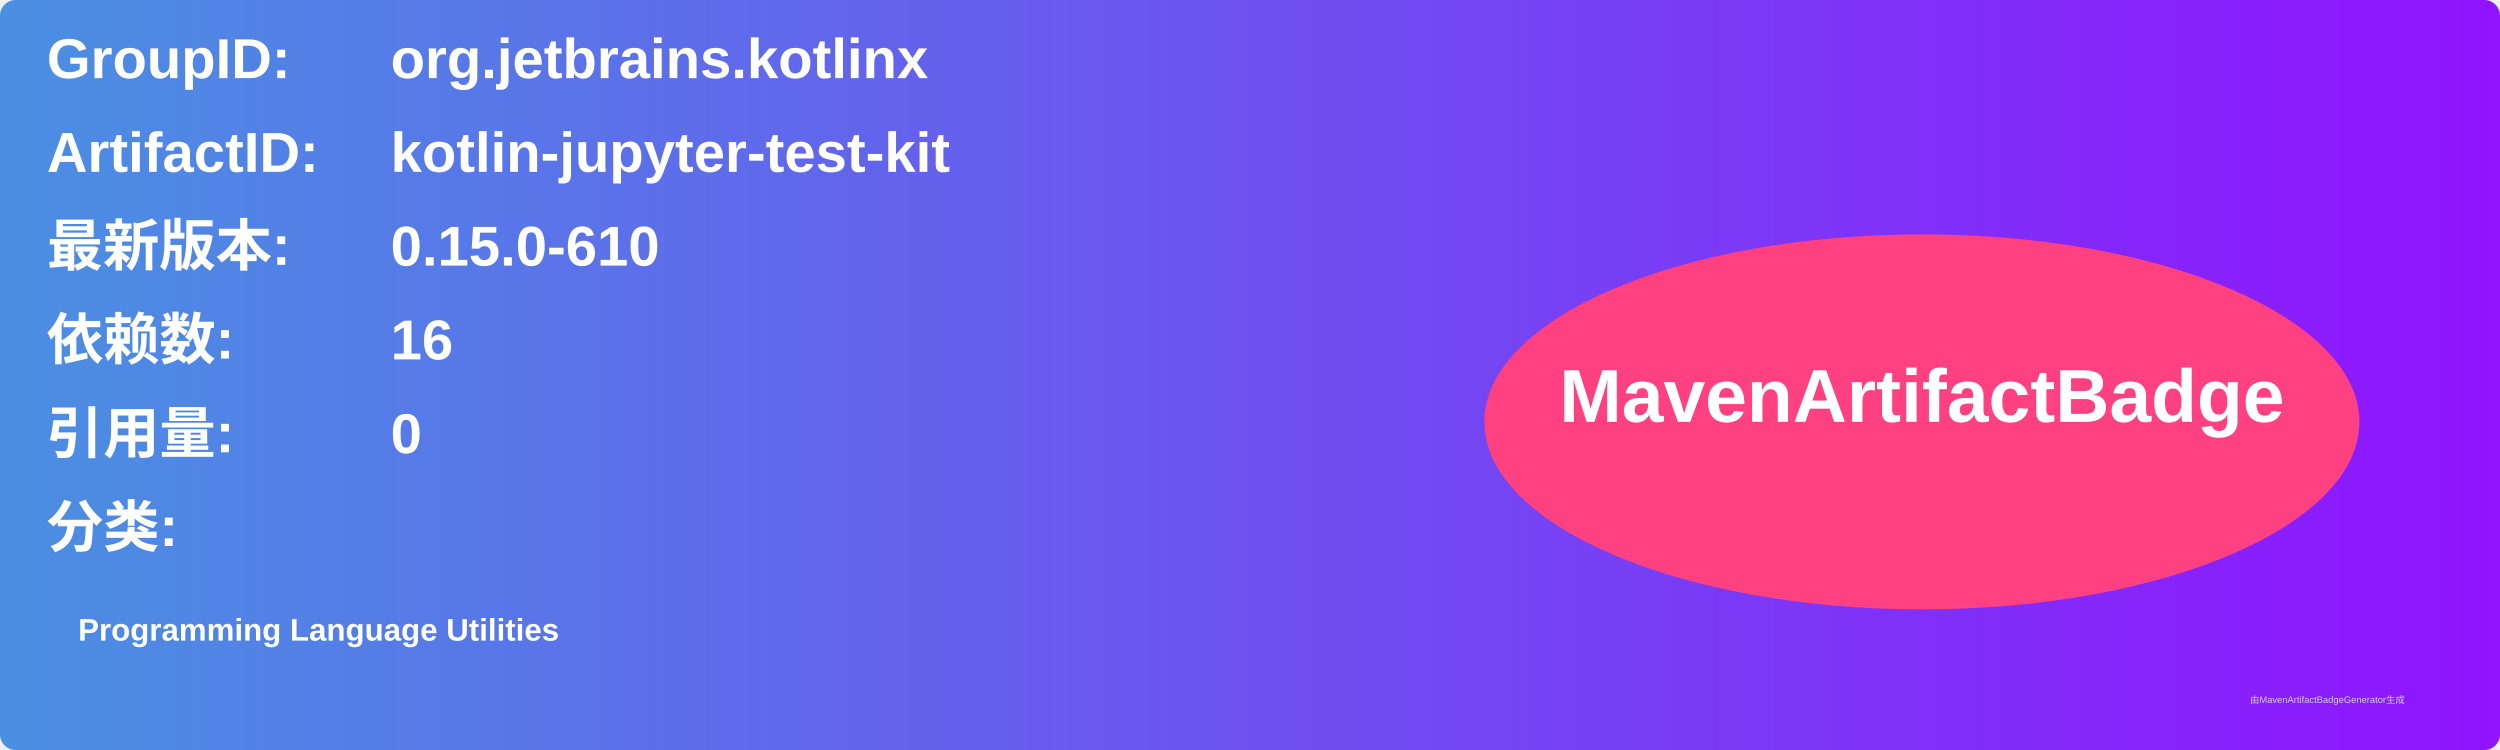
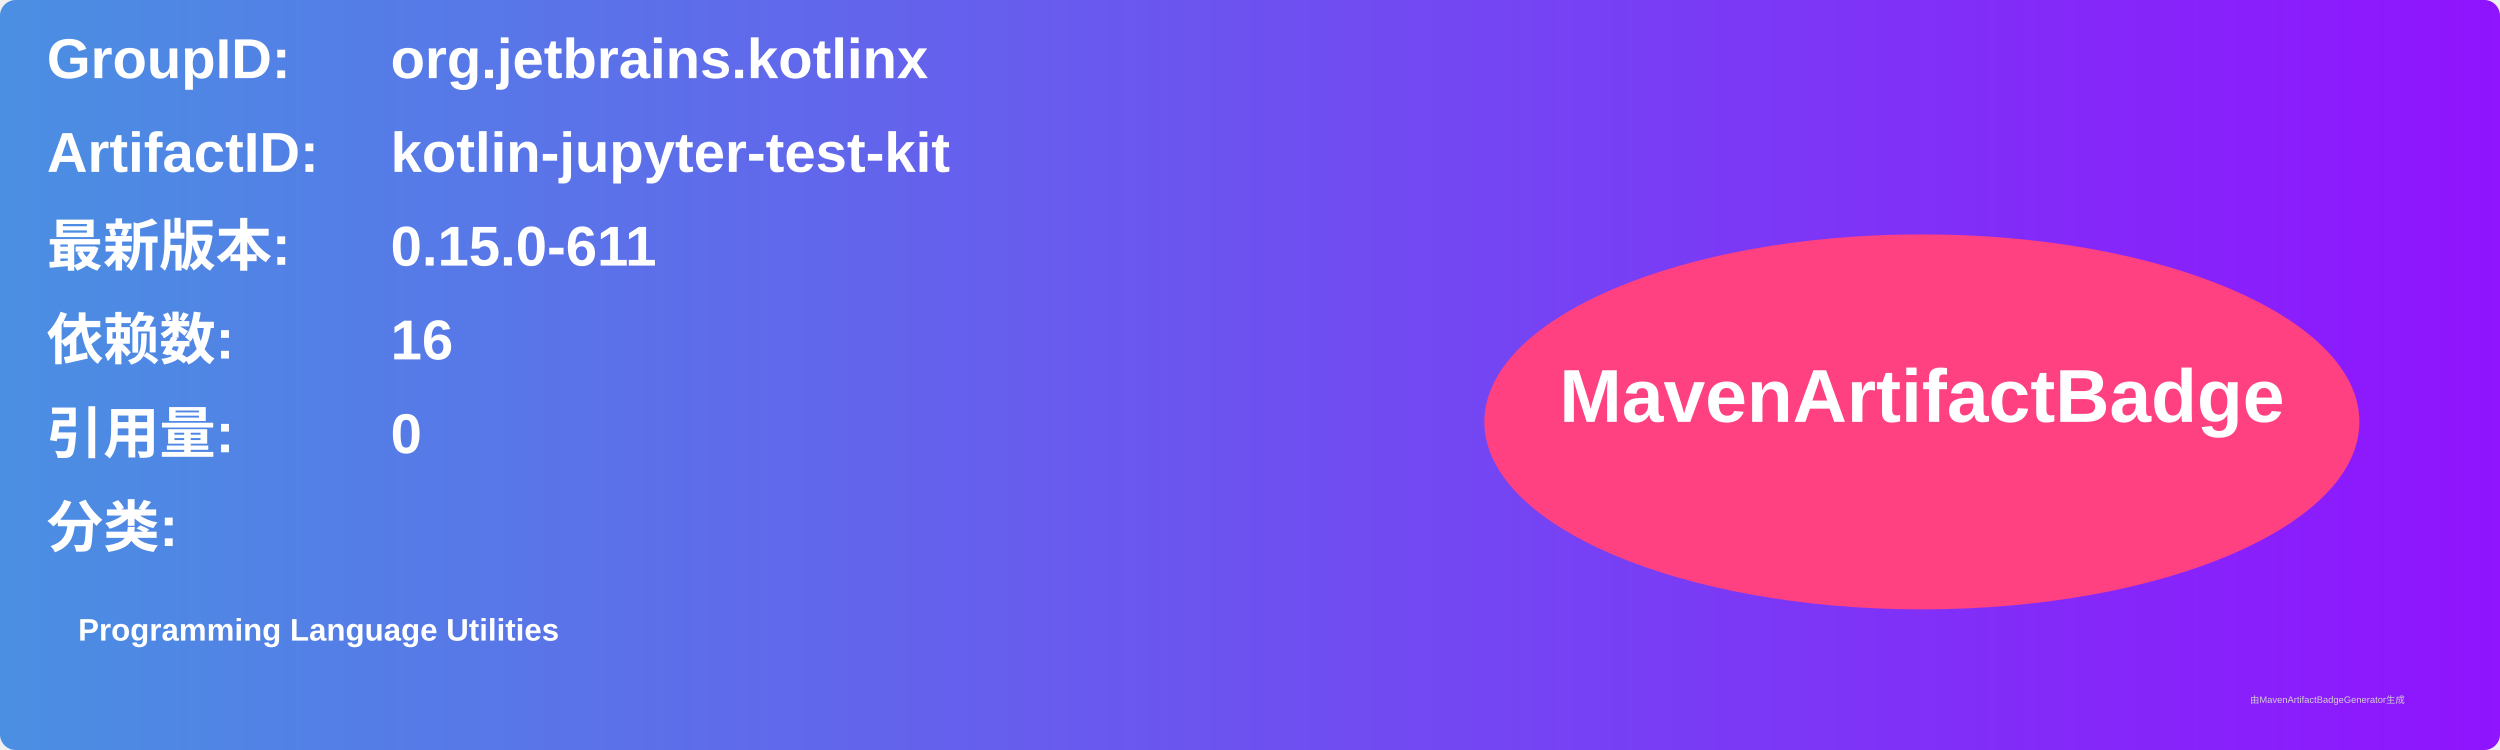
<svg xmlns="http://www.w3.org/2000/svg" width="800" height="240" viewBox="0 0 800 240">
  <linearGradient id="grad" x1="0%" y1="0%" x2="100%" y2="0%">
    <stop offset="0%" stop-color="#4a90e2" />
    <stop offset="100%" stop-color="#9013fe" />
  </linearGradient>
  <rect width="100%" height="100%" rx="5" ry="5" fill="url(#grad)" />
  <g transform="translate(15, 15)">
    <text x="0" y="10" font-family="Arial" font-size="18" fill="white" font-weight="bold" width="260">GroupID:</text>
    <text x="110" y="10" font-family="Arial" font-size="18" fill="white" font-weight="bold" width="460">org.jetbrains.kotlinx</text>
    <text x="0" y="40" font-family="Arial" font-size="18" fill="white" font-weight="bold" width="260">ArtifactID:</text>
    <text x="110" y="40" font-family="Arial" font-size="18" fill="white" font-weight="bold" width="460">kotlin-jupyter-test-kit</text>
    <text x="0" y="70" font-family="Arial" font-size="18" fill="white" font-weight="bold">最新版本:</text>
    <text x="110" y="70" font-family="Arial" font-size="18" fill="white" font-weight="bold">
-       <tspan font-weight="bold">0.15.0-610</tspan>
+       <tspan font-weight="bold">0.15.0-611</tspan>
    </text>
    <text x="0" y="100" font-family="Arial" font-size="18" fill="white" font-weight="bold">依赖数: </text>
    <text x="110" y="100" font-family="Arial" font-size="18" fill="white">
      <tspan font-weight="bold">16</tspan>
    </text>
    <text x="0" y="130" font-family="Arial" font-size="18" fill="white" font-weight="bold">引用量: </text>
    <text x="110" y="130" font-family="Arial" font-size="18" fill="white">
      <tspan font-weight="bold">0</tspan>
    </text>
    <text x="0" y="160" font-family="Arial" font-size="18" fill="white" font-weight="bold">分类:</text>
    <text x="10" y="190" font-family="Arial" font-size="10" fill="white">
      <tspan font-weight="bold">Programming Language Utilities</tspan>
    </text>
    <ellipse cx="600" cy="120" rx="140" ry="60" fill="#ff4081" />
    <text x="600" y="120" text-anchor="middle" font-family="Arial" font-size="24" fill="white" font-weight="bold">MavenArtifactBadge</text>
  </g>
  <text x="720" y="225" font-family="Arial" font-size="3" fill="#d0d0d0">由MavenArtifactBadgeGenerator生成</text>
</svg>
